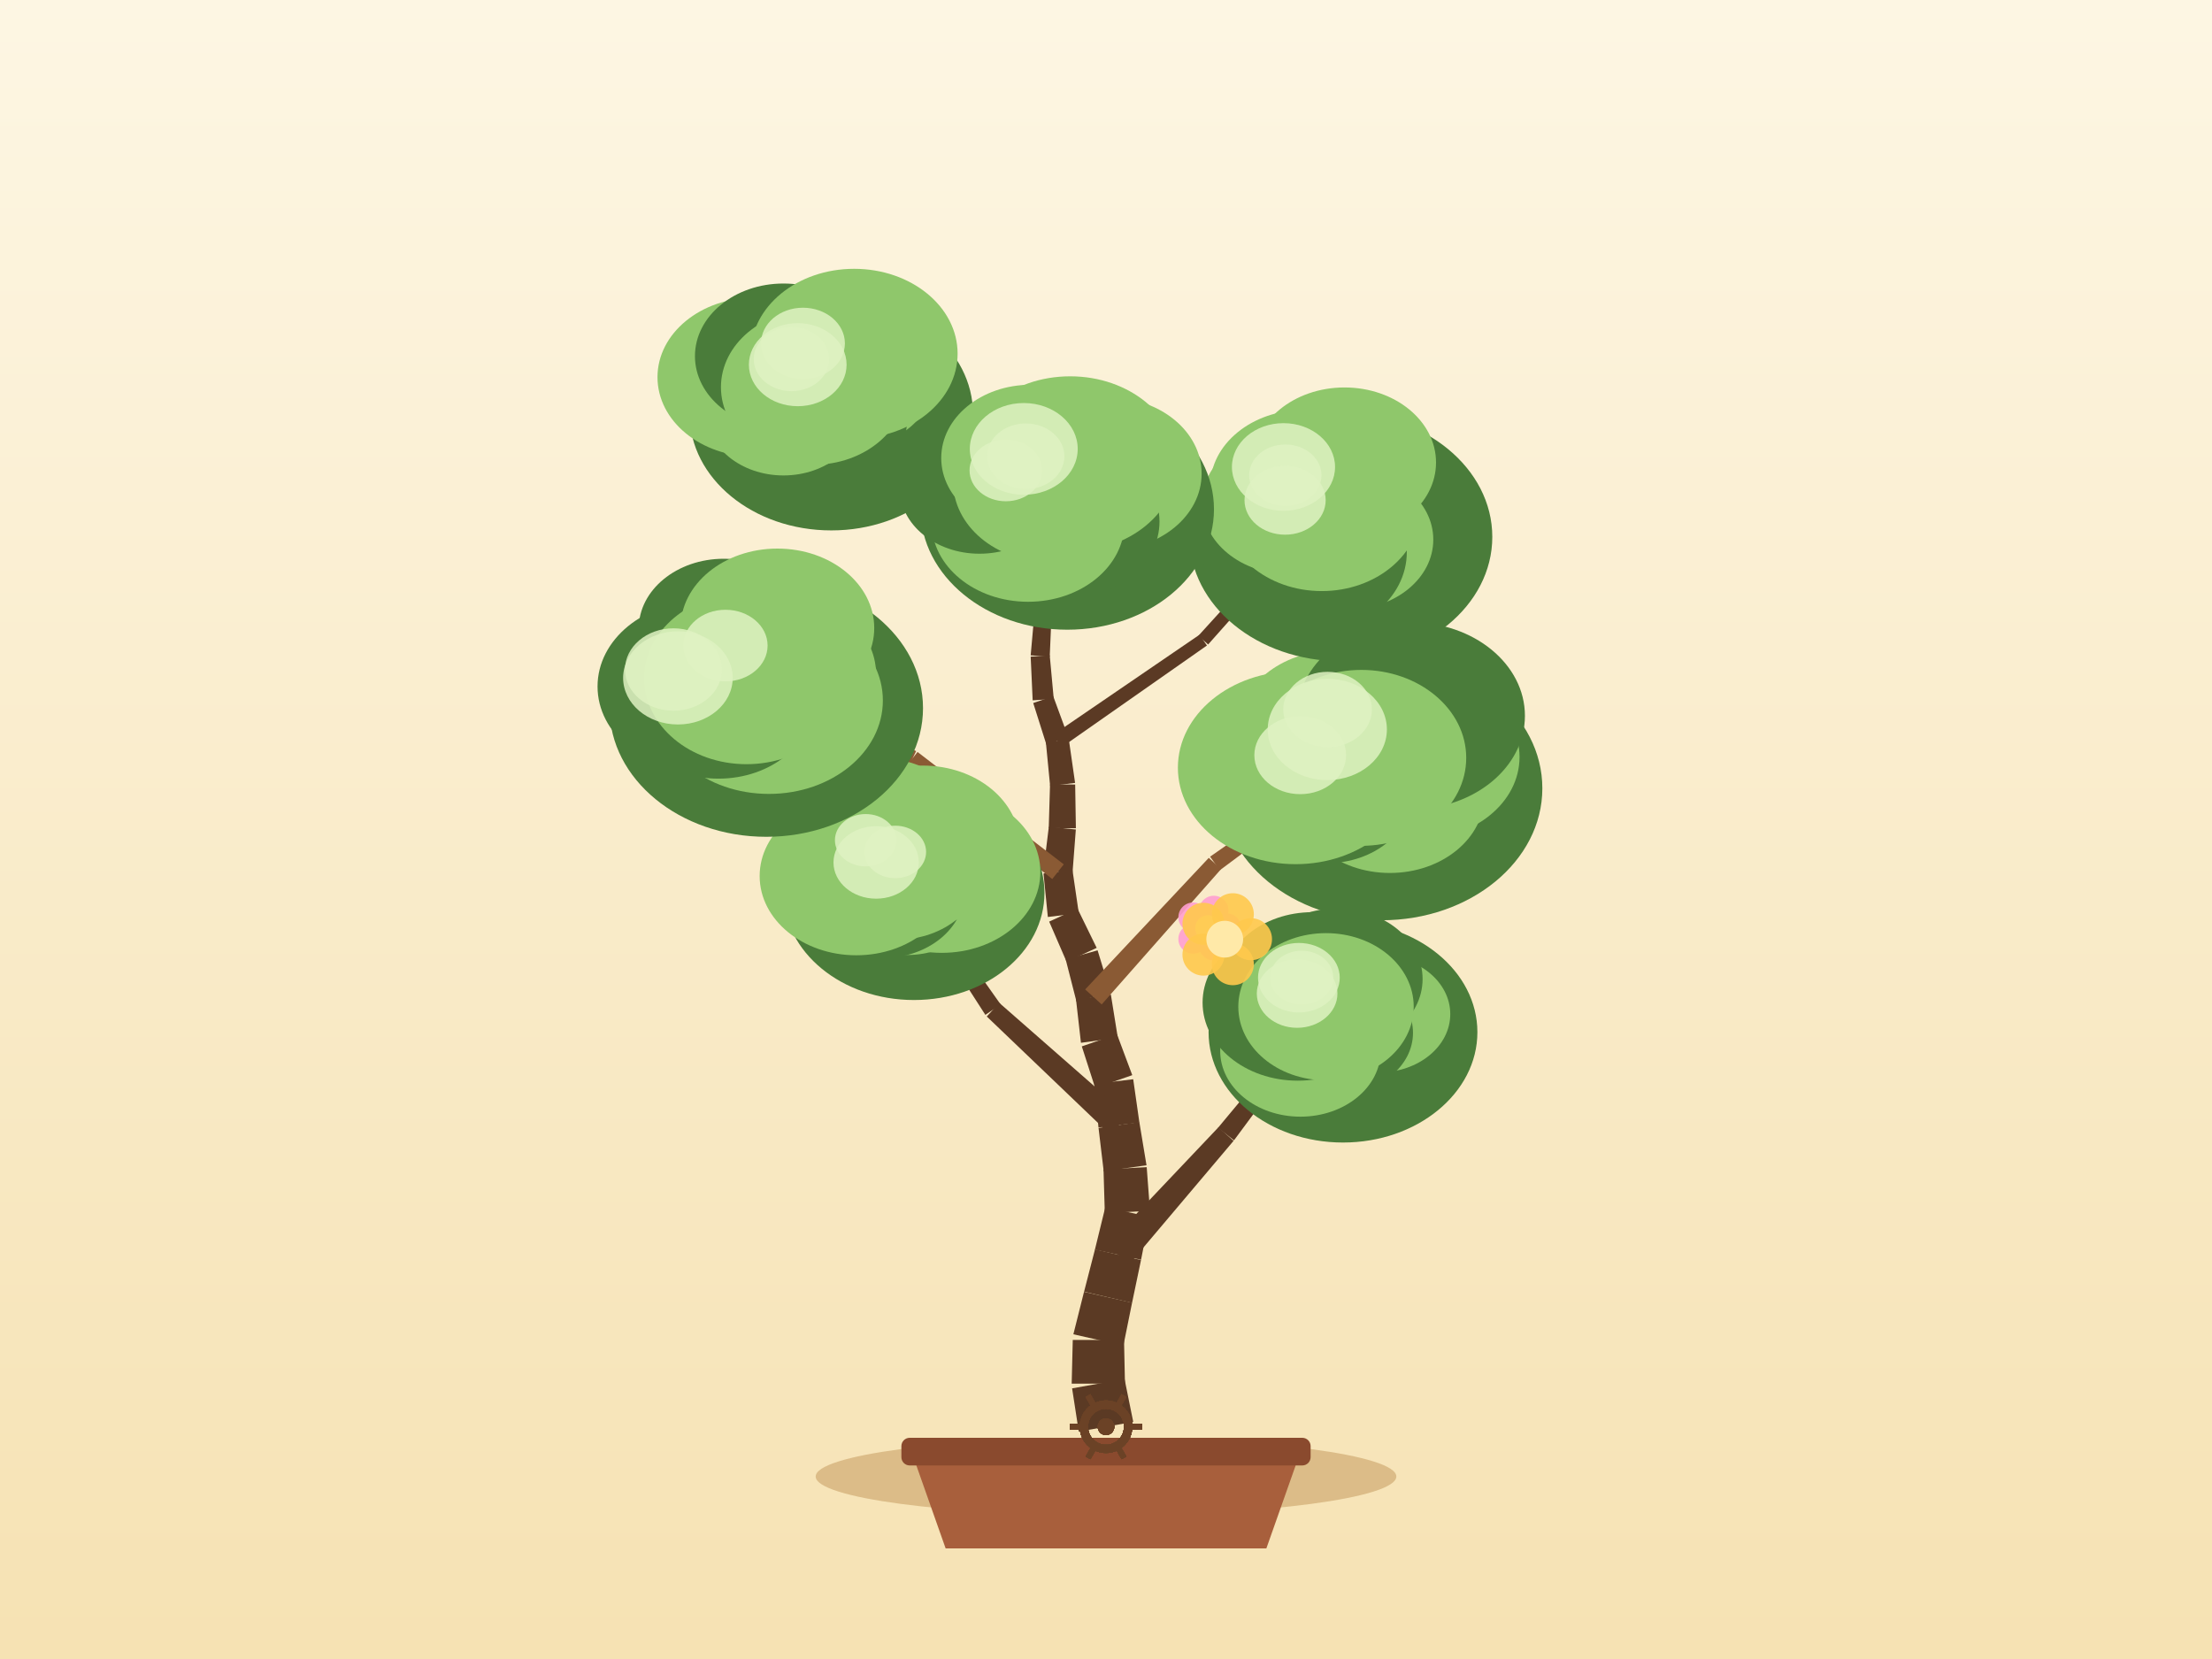
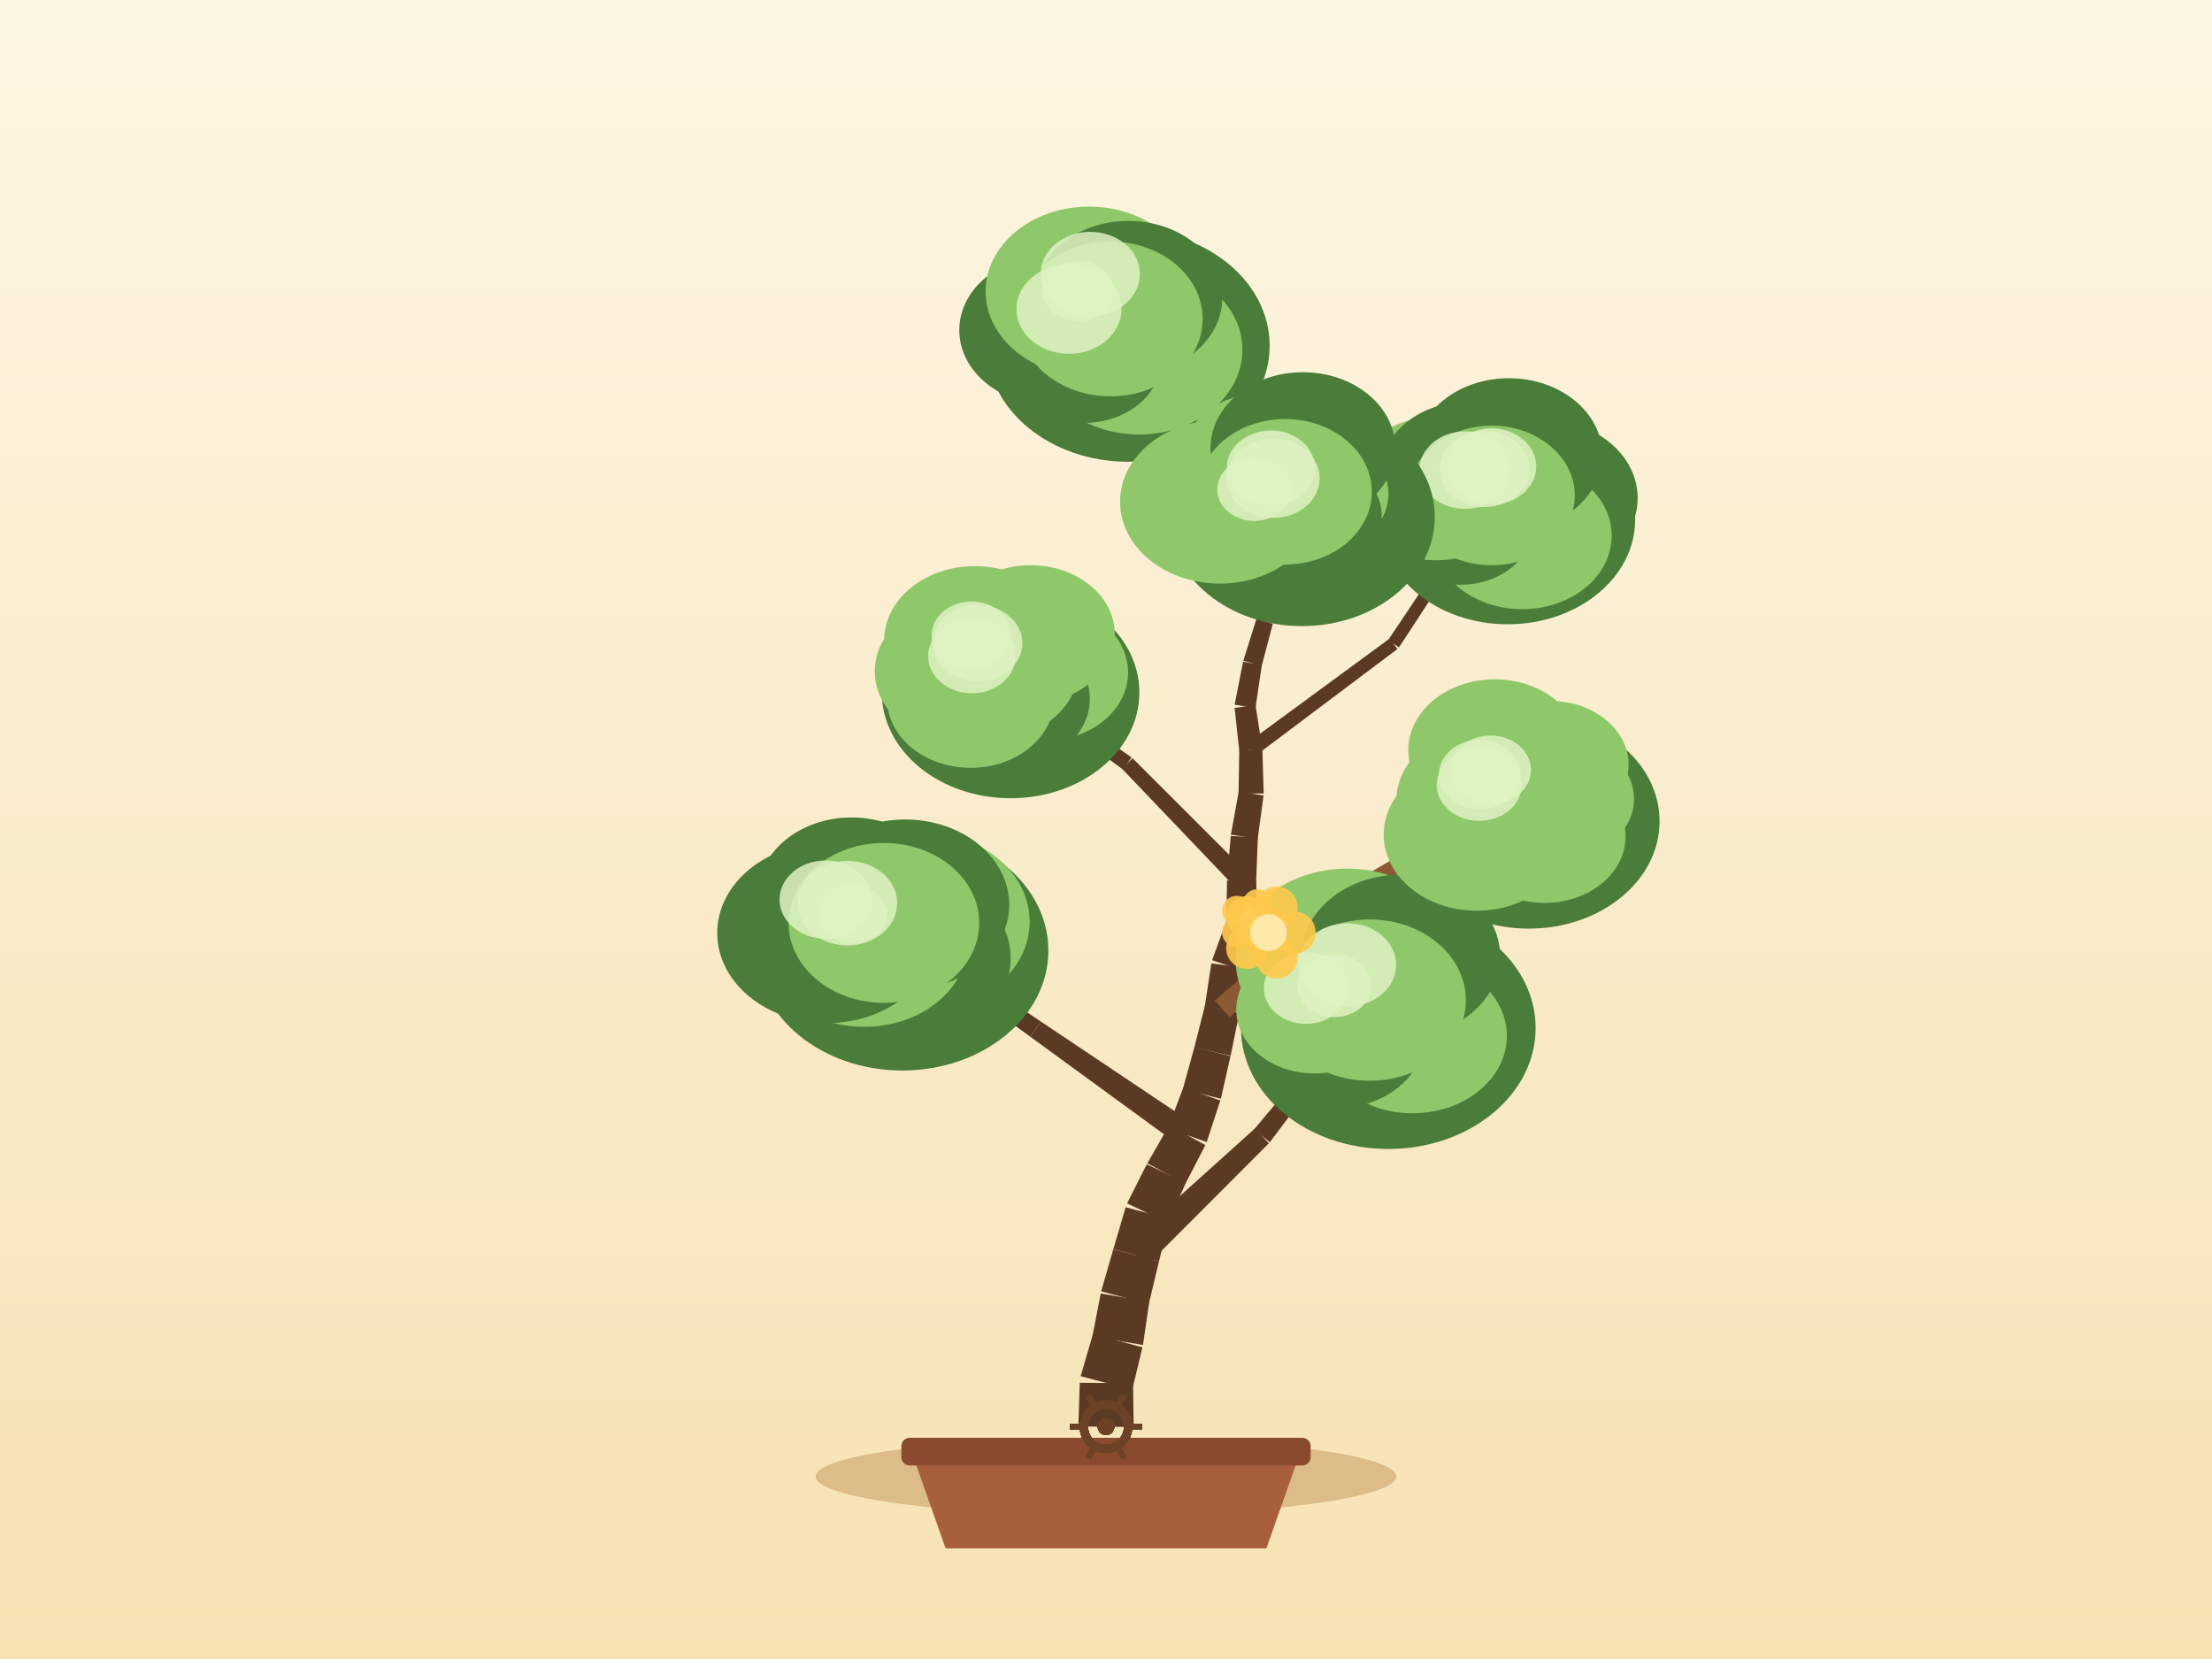
<svg xmlns="http://www.w3.org/2000/svg" width="800" height="600" viewBox="0 0 800 600">
  <defs>
    <linearGradient id="sky" x1="0" y1="0" x2="0" y2="1">
      <stop offset="0" stop-color="#fdf6e3" />
      <stop offset="1" stop-color="#f6e2b3" />
    </linearGradient>
  </defs>
  <rect x="0" y="0" width="800" height="600" fill="url(#sky)" />
  <ellipse cx="400" cy="534" rx="105" ry="14" fill="#c9a267" opacity="0.6" />
  <path d="M 330,526 L 342,560 L 458,560 L 470,526 Z" fill="#a85f3c" />
  <rect x="326" y="520" width="148" height="10" rx="3" fill="#8a4a2e" />
-   <path d="M 409.85,514.25 L 406.71,498.74 L 387.74,502.12 L 390.15,517.75 Z" fill="#5b3a24" />
-   <path d="M 406.86,500.44 L 406.52,484.62 L 387.98,484.6 L 387.59,500.41 Z" fill="#5b3a24" />
-   <path d="M 406.29,486.66 L 409.43,471.15 L 392.05,467.21 L 388.2,482.56 Z" fill="#5b3a24" />
-   <path d="M 409.42,471.21 L 412.66,455.72 L 396.02,451.83 L 392.07,467.16 Z" fill="#5b3a24" />
-   <path d="M 412.68,455.61 L 415.73,440.09 L 399.75,436.57 L 395.99,451.94 Z" fill="#5b3a24" />
-   <path d="M 415.91,437.9 L 414.72,422.12 L 399.1,422.94 L 399.57,438.76 Z" fill="#5b3a24" />
-   <path d="M 414.65,421.43 L 412.06,405.82 L 397.3,407.92 L 399.17,423.63 Z" fill="#5b3a24" />
-   <path d="M 412.08,405.99 L 409.84,390.32 L 395.76,392.01 L 397.28,407.76 Z" fill="#5b3a24" />
-   <path d="M 409.5,388.84 L 403.96,374.02 L 391.25,378.44 L 396.1,393.5 Z" fill="#5b3a24" />
-   <path d="M 404.27,375.31 L 401.76,359.69 L 389.15,361.42 L 390.94,377.14 Z" fill="#5b3a24" />
-   <path d="M 401.58,358.84 L 396.96,343.7 L 385.41,346.94 L 389.33,362.27 Z" fill="#5b3a24" />
-   <path d="M 396.63,342.81 L 389.69,328.6 L 379.45,333.31 L 385.74,347.83 Z" fill="#5b3a24" />
-   <path d="M 390.16,330.27 L 387.87,314.61 L 377.4,315.9 L 378.97,331.64 Z" fill="#5b3a24" />
-   <path d="M 387.88,315.78 L 389.09,300 L 379.32,299.03 L 377.39,314.73 Z" fill="#5b3a24" />
-   <path d="M 389.11,299.55 L 388.85,283.73 L 379.76,283.67 L 379.29,299.48 Z" fill="#5b3a24" />
-   <path d="M 388.82,283.15 L 386.57,267.49 L 378.26,268.49 L 379.79,284.24 Z" fill="#5b3a24" />
-   <path d="M 386.37,266.64 L 380.91,251.79 L 373.68,254.26 L 378.46,269.35 Z" fill="#5b3a24" />
-   <path d="M 381.1,252.76 L 379.65,237.01 L 372.76,237.48 L 373.48,253.29 Z" fill="#5b3a24" />
-   <path d="M 379.65,237.47 L 380.33,221.67 L 374.16,221.26 L 372.76,237.02 Z" fill="#5b3a24" />
-   <path d="M 380.32,221.81 L 381.75,206.06 L 376.33,205.44 L 374.18,221.11 Z" fill="#5b3a24" />
-   <path d="M 381.77,205.86 L 382.04,190.04 L 377.31,189.85 L 376.32,205.64 Z" fill="#5b3a24" />
-   <path d="M 382.04,189.88 L 381.3,174.08 L 377.3,174.17 L 377.31,190 Z" fill="#5b3a24" />
-   <path d="M 408.32,457.34 L 446.14,412.6 L 440.66,407.7 L 400.36,450.21 Z" fill="#5b3a24" />
-   <path d="M 446.29,412.42 L 481.15,365.33 L 478,362.86 L 440.51,407.88 Z" fill="#5b3a24" />
-   <path d="M 407.85,403.41 L 361.4,362.7 L 356.88,367.63 L 401.51,410.33 Z" fill="#5b3a24" />
-   <path d="M 361.91,363.29 L 326.25,312.86 L 322.93,315.1 L 356.37,367.04 Z" fill="#5b3a24" />
-   <path d="M 398.44,363.27 L 441.63,314.31 L 437.17,310.25 L 392.47,357.84 Z" fill="#8a5a34" />
-   <path d="M 441.17,314.73 L 493.52,275.71 L 491.18,272.47 L 437.64,309.83 Z" fill="#8a5a34" />
-   <path d="M 384.73,312.6 L 331.84,271.96 L 328.51,276.2 L 380.55,317.92 Z" fill="#8a5a34" />
-   <path d="M 331.33,271.65 L 270.84,243.56 L 269.12,247.17 L 329.02,276.51 Z" fill="#8a5a34" />
-   <path d="M 383.97,270.24 L 436.51,233.45 L 433.82,229.56 L 380.86,265.75 Z" fill="#5b3a24" />
-   <path d="M 436.93,233.09 L 479.53,185.14 L 476.56,182.46 L 433.41,229.93 Z" fill="#5b3a24" />
-   <path d="M 378.81,220.1 L 340.37,176.23 L 337.3,178.91 L 375.69,222.83 Z" fill="#5b3a24" />
-   <path d="M 340.14,176.01 L 295.48,138.5 L 292.9,141.56 L 337.52,179.13 Z" fill="#5b3a24" />
-   <ellipse cx="485.71" cy="373.3" rx="48.61" ry="39.91" fill="#4a7c3a" />
-   <ellipse cx="498.79" cy="366.76" rx="25.72" ry="21.09" fill="#8fc76b" />
-   <ellipse cx="484.51" cy="373.54" rx="26.52" ry="21.75" fill="#4a7c3a" />
-   <ellipse cx="470.32" cy="380.07" rx="29.02" ry="23.79" fill="#8fc76b" />
-   <ellipse cx="469.36" cy="362.61" rx="34.43" ry="28.23" fill="#4a7c3a" />
-   <ellipse cx="474.68" cy="356.74" rx="32.73" ry="26.84" fill="#4a7c3a" />
-   <ellipse cx="483.45" cy="354.06" rx="31.05" ry="25.46" fill="#4a7c3a" />
-   <ellipse cx="479.57" cy="364.09" rx="31.72" ry="26.61" fill="#8fc76b" />
-   <ellipse cx="470.77" cy="353.57" rx="11.44" ry="9.73" fill="#dff2c2" opacity="0.85" />
-   <ellipse cx="469.12" cy="359.33" rx="14.58" ry="12.39" fill="#dff2c2" opacity="0.85" />
-   <ellipse cx="469.76" cy="353.6" rx="14.78" ry="12.57" fill="#dff2c2" opacity="0.85" />
-   <ellipse cx="330.55" cy="322.92" rx="47.19" ry="38.75" fill="#4a7c3a" />
-   <ellipse cx="340.6" cy="315.37" rx="35.66" ry="29.24" fill="#8fc76b" />
-   <ellipse cx="328.21" cy="322.83" rx="27.5" ry="22.55" fill="#8fc76b" />
-   <ellipse cx="319.42" cy="322.36" rx="29.38" ry="24.09" fill="#4a7c3a" />
-   <ellipse cx="309.69" cy="316.83" rx="34.95" ry="28.66" fill="#8fc76b" />
-   <ellipse cx="317.4" cy="302.45" rx="34.6" ry="28.37" fill="#8fc76b" />
-   <ellipse cx="333.72" cy="305.64" rx="35.07" ry="28.76" fill="#8fc76b" />
-   <ellipse cx="324.59" cy="313.98" rx="30.8" ry="25.83" fill="#8fc76b" />
-   <ellipse cx="323.77" cy="308.11" rx="11.17" ry="9.49" fill="#dff2c2" opacity="0.85" />
-   <ellipse cx="313.09" cy="303.87" rx="11.13" ry="9.46" fill="#dff2c2" opacity="0.85" />
-   <ellipse cx="316.87" cy="311.91" rx="15.43" ry="13.11" fill="#dff2c2" opacity="0.85" />
-   <ellipse cx="499.69" cy="285.1" rx="58.12" ry="47.72" fill="#4a7c3a" />
-   <ellipse cx="513.42" cy="273.78" rx="36.14" ry="29.64" fill="#8fc76b" />
-   <ellipse cx="502.67" cy="287.71" rx="34.16" ry="28.01" fill="#8fc76b" />
-   <ellipse cx="479.88" cy="286.84" rx="30.88" ry="25.33" fill="#4a7c3a" />
-   <ellipse cx="468.56" cy="277.64" rx="42.56" ry="34.9" fill="#8fc76b" />
-   <ellipse cx="482.91" cy="264.4" rx="35.58" ry="29.17" fill="#8fc76b" />
-   <ellipse cx="510.28" cy="258.88" rx="41.23" ry="33.81" fill="#4a7c3a" />
-   <ellipse cx="492.35" cy="274.09" rx="37.93" ry="31.81" fill="#8fc76b" />
-   <ellipse cx="480.04" cy="263.81" rx="21.55" ry="18.32" fill="#dff2c2" opacity="0.85" />
-   <ellipse cx="470.24" cy="273.12" rx="16.59" ry="14.1" fill="#dff2c2" opacity="0.85" />
-   <ellipse cx="480.14" cy="256.6" rx="16.03" ry="13.63" fill="#dff2c2" opacity="0.85" />
-   <ellipse cx="277.14" cy="256.1" rx="56.68" ry="46.54" fill="#4a7c3a" />
-   <ellipse cx="282.67" cy="243.68" rx="34.16" ry="28.01" fill="#8fc76b" />
-   <ellipse cx="278.1" cy="253.34" rx="41.2" ry="33.79" fill="#8fc76b" />
-   <ellipse cx="259.85" cy="253.35" rx="34.46" ry="28.26" fill="#4a7c3a" />
-   <ellipse cx="253.62" cy="248.27" rx="37.51" ry="30.76" fill="#4a7c3a" />
-   <ellipse cx="261.78" cy="227.31" rx="30.77" ry="25.23" fill="#4a7c3a" />
-   <ellipse cx="281.15" cy="227.13" rx="35.03" ry="28.73" fill="#8fc76b" />
-   <ellipse cx="269.98" cy="245.36" rx="36.99" ry="31.02" fill="#8fc76b" />
-   <ellipse cx="262.37" cy="233.48" rx="15.24" ry="12.95" fill="#dff2c2" opacity="0.85" />
-   <ellipse cx="245.18" cy="245.17" rx="19.82" ry="16.85" fill="#dff2c2" opacity="0.85" />
-   <ellipse cx="243.57" cy="242.14" rx="17.53" ry="14.9" fill="#dff2c2" opacity="0.85" />
-   <ellipse cx="484.96" cy="194.17" rx="54.75" ry="44.95" fill="#4a7c3a" />
-   <ellipse cx="504.33" cy="187.91" rx="29.72" ry="24.37" fill="#4a7c3a" />
-   <ellipse cx="487.59" cy="195.16" rx="30.78" ry="25.24" fill="#8fc76b" />
-   <ellipse cx="471.9" cy="199.73" rx="36.89" ry="30.25" fill="#4a7c3a" />
-   <ellipse cx="466.25" cy="181.83" rx="31.49" ry="25.82" fill="#8fc76b" />
-   <ellipse cx="471.39" cy="175.93" rx="33.71" ry="27.64" fill="#8fc76b" />
-   <ellipse cx="486.26" cy="167.27" rx="33.1" ry="27.14" fill="#8fc76b" />
-   <ellipse cx="478.04" cy="183.8" rx="35.73" ry="29.97" fill="#8fc76b" />
-   <ellipse cx="464.19" cy="168.89" rx="18.65" ry="15.85" fill="#dff2c2" opacity="0.85" />
-   <ellipse cx="464.85" cy="171.87" rx="13.07" ry="11.11" fill="#dff2c2" opacity="0.85" />
-   <ellipse cx="464.77" cy="180.91" rx="14.68" ry="12.47" fill="#dff2c2" opacity="0.85" />
-   <ellipse cx="300.66" cy="149.75" rx="51.25" ry="42.08" fill="#4a7c3a" />
-   <ellipse cx="309.92" cy="138.94" rx="27.01" ry="22.15" fill="#8fc76b" />
-   <ellipse cx="298.87" cy="151.7" rx="29.24" ry="23.98" fill="#4a7c3a" />
-   <ellipse cx="283.35" cy="149.06" rx="27.92" ry="22.89" fill="#8fc76b" />
-   <ellipse cx="272.83" cy="136.41" rx="35.04" ry="28.74" fill="#8fc76b" />
-   <ellipse cx="283.36" cy="128.8" rx="32.02" ry="26.26" fill="#4a7c3a" />
-   <ellipse cx="308.92" cy="127.9" rx="37.41" ry="30.68" fill="#8fc76b" />
-   <ellipse cx="294.19" cy="140.03" rx="33.45" ry="28.05" fill="#8fc76b" />
-   <ellipse cx="290.4" cy="124.19" rx="15.17" ry="12.9" fill="#dff2c2" opacity="0.85" />
-   <ellipse cx="288.51" cy="131.89" rx="17.67" ry="15.02" fill="#dff2c2" opacity="0.85" />
-   <ellipse cx="286.25" cy="129.86" rx="13.65" ry="11.6" fill="#dff2c2" opacity="0.85" />
-   <ellipse cx="386" cy="184.18" rx="53.05" ry="43.56" fill="#4a7c3a" />
-   <ellipse cx="400.96" cy="171.31" rx="33.62" ry="27.57" fill="#8fc76b" />
-   <ellipse cx="385.57" cy="188.63" rx="33.78" ry="27.7" fill="#4a7c3a" />
-   <ellipse cx="371.82" cy="189.04" rx="34.87" ry="28.6" fill="#8fc76b" />
-   <ellipse cx="354.25" cy="176.6" rx="28.86" ry="23.66" fill="#4a7c3a" />
-   <ellipse cx="372.72" cy="165.65" rx="32.31" ry="26.49" fill="#8fc76b" />
-   <ellipse cx="387.04" cy="167.77" rx="38.62" ry="31.67" fill="#8fc76b" />
-   <ellipse cx="379.3" cy="174.13" rx="34.62" ry="29.04" fill="#8fc76b" />
-   <ellipse cx="370.26" cy="162.35" rx="19.51" ry="16.59" fill="#dff2c2" opacity="0.85" />
-   <ellipse cx="363.78" cy="170.13" rx="13.13" ry="11.16" fill="#dff2c2" opacity="0.85" />
-   <ellipse cx="370.98" cy="165.03" rx="13.97" ry="11.88" fill="#dff2c2" opacity="0.85" />
+   <path d="M 410,516.1 L 409.79,500.28 L 390.52,500.09 L 390,515.9 Z" fill="#5b3a24" />
+   <path d="M 409.47,502.66 L 413.19,487.29 L 395.27,482.51 L 390.84,497.7 Z" fill="#5b3a24" />
+   <path d="M 413.37,486.44 L 415.65,470.78 L 398.08,467.82 L 395.09,483.35 Z" fill="#5b3a24" />
+   <path d="M 415.48,471.58 L 419.16,456.19 L 402.64,451.82 L 398.25,467.03 Z" fill="#5b3a24" />
+   <path d="M 419.16,456.22 L 422.91,440.85 L 407.11,436.61 L 402.65,451.79 Z" fill="#5b3a24" />
+   <path d="M 422.39,442.25 L 428.87,427.81 L 414.75,421.09 L 407.62,435.21 Z" fill="#5b3a24" />
+   <path d="M 428.67,428.2 L 435.94,414.14 L 422.85,406.99 L 414.95,420.7 Z" fill="#5b3a24" />
+   <path d="M 436.42,413.05 L 441.35,398.01 L 427.97,393.29 L 422.37,408.09 Z" fill="#5b3a24" />
+   <path d="M 441.54,397.38 L 445.03,381.95 L 431.98,378.67 L 427.78,393.93 Z" fill="#5b3a24" />
+   <path d="M 445.07,381.81 L 448.24,366.31 L 435.83,363.47 L 431.95,378.81 Z" fill="#5b3a24" />
+   <path d="M 448.35,365.7 L 450,349.96 L 438.1,348.44 L 435.72,364.08 Z" fill="#5b3a24" />
+   <path d="M 449.73,351.14 L 454.49,336.05 L 443.82,332.41 L 438.37,347.26 Z" fill="#5b3a24" />
+   <path d="M 454.79,334.19 L 454.32,318.38 L 443.77,318.45 L 443.52,334.27 Z" fill="#5b3a24" />
+   <path d="M 454.31,318.74 L 454.92,302.93 L 445.12,302.32 L 443.78,318.09 Z" fill="#5b3a24" />
+   <path d="M 454.87,303.39 L 456.98,287.71 L 448,286.29 L 445.17,301.86 Z" fill="#5b3a24" />
+   <path d="M 457.03,286.97 L 456.56,271.15 L 448.2,271.21 L 447.94,287.03 Z" fill="#5b3a24" />
+   <path d="M 456.52,270.63 L 454.07,255 L 446.5,256.01 L 448.23,271.74 Z" fill="#5b3a24" />
+   <path d="M 454.04,256.15 L 456.38,240.51 L 449.57,239.33 L 446.52,254.85 Z" fill="#5b3a24" />
+   <path d="M 456.3,240.88 L 460.34,225.58 L 454.4,223.86 L 449.66,238.96 Z" fill="#5b3a24" />
+   <path d="M 460.43,225.14 L 462.23,209.42 L 456.83,208.68 L 454.31,224.3 Z" fill="#5b3a24" />
+   <path d="M 462.21,209.56 L 464.77,193.94 L 460.13,193.07 L 456.85,208.55 Z" fill="#5b3a24" />
+   <path d="M 464.79,193.85 L 466.75,178.15 L 462.8,177.57 L 460.11,193.16 Z" fill="#5b3a24" />
+   <path d="M 414.58,457.88 L 458.9,413.48 L 453.84,408.15 L 407.22,450.13 Z" fill="#5b3a24" />
+   <path d="M 459.25,413.1 L 496.94,362.94 L 493.8,360.45 L 453.5,408.53 Z" fill="#5b3a24" />
+   <path d="M 432.08,406.72 L 376.44,369.45 L 372.6,374.93 L 426.71,414.41 Z" fill="#5b3a24" />
+   <path d="M 376.44,369.45 L 320.82,332.14 L 318.52,335.41 L 372.6,374.93 Z" fill="#5b3a24" />
+   <path d="M 444.71,367.91 L 492.95,323.9 L 488.95,319.38 L 439.36,361.87 Z" fill="#8a5a34" />
+   <path d="M 492.5,324.23 L 547.98,289.79 L 545.93,286.36 L 489.4,319.05 Z" fill="#8a5a34" />
+   <path d="M 451.46,316.05 L 409.61,274.23 L 405.76,277.99 L 446.63,320.78 Z" fill="#5b3a24" />
+   <path d="M 409.25,273.93 L 360.78,240 L 358.44,243.25 L 406.12,278.3 Z" fill="#5b3a24" />
+   <path d="M 454,273.37 L 505.4,234.73 L 502.58,230.94 L 450.75,268.99 Z" fill="#5b3a24" />
+   <path d="M 505.97,234.14 L 541.12,180.29 L 537.79,178.09 L 502.02,231.53 Z" fill="#5b3a24" />
+   <path d="M 459.13,223.62 L 426.35,171.43 L 422.9,173.6 L 455.62,225.82 Z" fill="#5b3a24" />
+   <path d="M 426.51,171.76 L 403.46,114.6 L 399.75,116.1 L 422.74,173.28 Z" fill="#5b3a24" />
+   <ellipse cx="502.1" cy="371.79" rx="53.28" ry="43.75" fill="#4a7c3a" />
+   <ellipse cx="508.17" cy="360.03" rx="30.78" ry="25.24" fill="#4a7c3a" />
+   <ellipse cx="510.87" cy="374.66" rx="34.11" ry="27.97" fill="#8fc76b" />
+   <ellipse cx="483.36" cy="374.65" rx="31.86" ry="26.12" fill="#4a7c3a" />
+   <ellipse cx="475.36" cy="365.05" rx="28.25" ry="23.17" fill="#8fc76b" />
+   <ellipse cx="487.2" cy="347.21" rx="40.31" ry="33.06" fill="#8fc76b" />
+   <ellipse cx="506.66" cy="345.76" rx="35.88" ry="29.42" fill="#4a7c3a" />
+   <ellipse cx="495.37" cy="361.7" rx="34.78" ry="29.17" fill="#8fc76b" />
+   <ellipse cx="472.3" cy="357.36" rx="15.22" ry="12.93" fill="#dff2c2" opacity="0.85" />
+   <ellipse cx="482.63" cy="356.53" rx="13.32" ry="11.32" fill="#dff2c2" opacity="0.85" />
+   <ellipse cx="487.27" cy="348.94" rx="17.69" ry="15.04" fill="#dff2c2" opacity="0.85" />
+   <ellipse cx="326.34" cy="343.79" rx="52.82" ry="43.37" fill="#4a7c3a" />
+   <ellipse cx="332.82" cy="333.33" rx="39.57" ry="32.45" fill="#8fc76b" />
+   <ellipse cx="327.61" cy="346.54" rx="37.92" ry="31.09" fill="#4a7c3a" />
+   <ellipse cx="312.57" cy="340.61" rx="37.51" ry="30.76" fill="#8fc76b" />
+   <ellipse cx="299.14" cy="337.43" rx="39.74" ry="32.58" fill="#4a7c3a" />
+   <ellipse cx="307.97" cy="323.35" rx="33.78" ry="27.7" fill="#4a7c3a" />
+   <ellipse cx="327.38" cy="327.23" rx="37.62" ry="30.85" fill="#4a7c3a" />
+   <ellipse cx="319.67" cy="333.78" rx="34.48" ry="28.91" fill="#8fc76b" />
+   <ellipse cx="298.58" cy="325.35" rx="16.65" ry="14.15" fill="#dff2c2" opacity="0.85" />
+   <ellipse cx="308.46" cy="330.61" rx="12.3" ry="10.45" fill="#dff2c2" opacity="0.85" />
+   <ellipse cx="306.49" cy="326.64" rx="18" ry="15.3" fill="#dff2c2" opacity="0.85" />
+   <ellipse cx="552.93" cy="297.03" rx="47.28" ry="38.82" fill="#4a7c3a" />
+   <ellipse cx="564.6" cy="288.92" rx="26.37" ry="21.62" fill="#8fc76b" />
+   <ellipse cx="558.6" cy="302.52" rx="29.31" ry="24.03" fill="#8fc76b" />
+   <ellipse cx="534.06" cy="301.81" rx="33.62" ry="27.57" fill="#8fc76b" />
+   <ellipse cx="537.03" cy="289.37" rx="31.99" ry="26.23" fill="#8fc76b" />
+   <ellipse cx="540.6" cy="271.33" rx="31.27" ry="25.64" fill="#8fc76b" />
+   <ellipse cx="560.88" cy="276.61" rx="28.13" ry="23.06" fill="#8fc76b" />
+   <ellipse cx="546.96" cy="288.07" rx="30.86" ry="25.88" fill="#8fc76b" />
+   <ellipse cx="534.98" cy="283.82" rx="15.37" ry="13.07" fill="#dff2c2" opacity="0.85" />
+   <ellipse cx="535.18" cy="280.11" rx="14.77" ry="12.56" fill="#dff2c2" opacity="0.85" />
+   <ellipse cx="539.09" cy="278.43" rx="14.6" ry="12.41" fill="#dff2c2" opacity="0.85" />
+   <ellipse cx="365.49" cy="250.45" rx="46.58" ry="38.24" fill="#4a7c3a" />
+   <ellipse cx="377.79" cy="243.19" rx="30.2" ry="24.76" fill="#8fc76b" />
+   <ellipse cx="364.18" cy="252.72" rx="29.97" ry="24.58" fill="#4a7c3a" />
+   <ellipse cx="351.03" cy="252.95" rx="30.17" ry="24.74" fill="#8fc76b" />
+   <ellipse cx="347.98" cy="242.79" rx="31.62" ry="25.93" fill="#8fc76b" />
+   <ellipse cx="352.58" cy="231.67" rx="32.83" ry="26.92" fill="#8fc76b" />
+   <ellipse cx="372.77" cy="229.36" rx="30.41" ry="24.94" fill="#8fc76b" />
+   <ellipse cx="359.61" cy="241.63" rx="30.4" ry="25.49" fill="#8fc76b" />
+   <ellipse cx="351.49" cy="237.28" rx="15.83" ry="13.46" fill="#dff2c2" opacity="0.85" />
+   <ellipse cx="353.52" cy="232.57" rx="16.24" ry="13.81" fill="#dff2c2" opacity="0.85" />
+   <ellipse cx="351.33" cy="229.78" rx="14.41" ry="12.25" fill="#dff2c2" opacity="0.85" />
+   <ellipse cx="545.28" cy="187.93" rx="46.1" ry="37.85" fill="#4a7c3a" />
+   <ellipse cx="557.54" cy="180.14" rx="34.75" ry="28.5" fill="#4a7c3a" />
+   <ellipse cx="550.53" cy="193.77" rx="32.37" ry="26.54" fill="#8fc76b" />
+   <ellipse cx="528.26" cy="189.99" rx="26.2" ry="21.49" fill="#4a7c3a" />
+   <ellipse cx="519.4" cy="176.72" rx="31.61" ry="25.92" fill="#8fc76b" />
+   <ellipse cx="530.82" cy="171.15" rx="31.53" ry="25.85" fill="#4a7c3a" />
+   <ellipse cx="545.7" cy="164.47" rx="33.76" ry="27.68" fill="#4a7c3a" />
+   <ellipse cx="539.45" cy="179.19" rx="30.09" ry="25.24" fill="#8fc76b" />
+   <ellipse cx="529.86" cy="170.03" rx="16.5" ry="14.02" fill="#dff2c2" opacity="0.85" />
+   <ellipse cx="536.86" cy="169.61" rx="16.21" ry="13.78" fill="#dff2c2" opacity="0.85" />
+   <ellipse cx="539.42" cy="168.71" rx="16.2" ry="13.77" fill="#dff2c2" opacity="0.85" />
+   <ellipse cx="408.07" cy="125.04" rx="51.12" ry="41.97" fill="#4a7c3a" />
+   <ellipse cx="416.23" cy="116.38" rx="34.85" ry="28.58" fill="#4a7c3a" />
+   <ellipse cx="411.97" cy="126.5" rx="37.37" ry="30.64" fill="#8fc76b" />
+   <ellipse cx="392.07" cy="130.07" rx="27.9" ry="22.88" fill="#4a7c3a" />
+   <ellipse cx="379.93" cy="119.4" rx="32.99" ry="27.05" fill="#4a7c3a" />
+   <ellipse cx="393.88" cy="105.41" rx="37.42" ry="30.68" fill="#8fc76b" />
+   <ellipse cx="408.13" cy="107.72" rx="33.93" ry="27.82" fill="#4a7c3a" />
+   <ellipse cx="401.61" cy="115.35" rx="33.36" ry="27.98" fill="#8fc76b" />
+   <ellipse cx="389.93" cy="105.24" rx="12.8" ry="10.88" fill="#dff2c2" opacity="0.85" />
+   <ellipse cx="386.61" cy="111.79" rx="19.01" ry="16.16" fill="#dff2c2" opacity="0.85" />
+   <ellipse cx="394.32" cy="99.11" rx="17.95" ry="15.25" fill="#dff2c2" opacity="0.85" />
+   <ellipse cx="470.85" cy="186.97" rx="48.07" ry="39.47" fill="#4a7c3a" />
+   <ellipse cx="475.68" cy="178.58" rx="26.47" ry="21.7" fill="#8fc76b" />
+   <ellipse cx="473.86" cy="186.62" rx="25.87" ry="21.22" fill="#4a7c3a" />
+   <ellipse cx="453.46" cy="191.12" rx="30.9" ry="25.34" fill="#4a7c3a" />
+   <ellipse cx="441.17" cy="181.49" rx="36.08" ry="29.58" fill="#8fc76b" />
+   <ellipse cx="455.83" cy="165.32" rx="27.95" ry="22.92" fill="#8fc76b" />
+   <ellipse cx="471.21" cy="162" rx="33.39" ry="27.38" fill="#4a7c3a" />
+   <ellipse cx="464.78" cy="177.86" rx="31.37" ry="26.31" fill="#8fc76b" />
+   <ellipse cx="459.63" cy="169.25" rx="15.96" ry="13.57" fill="#dff2c2" opacity="0.85" />
+   <ellipse cx="453.64" cy="177.01" rx="13.42" ry="11.41" fill="#dff2c2" opacity="0.85" />
+   <ellipse cx="460.41" cy="172.99" rx="16.87" ry="14.34" fill="#dff2c2" opacity="0.85" />
  <g>
-     <circle cx="443.61" cy="335.67" r="5.35" fill="#ff9ecf" opacity="0.9" />
-     <circle cx="438.99" cy="342.02" r="5.35" fill="#ff9ecf" opacity="0.9" />
-     <circle cx="431.52" cy="339.59" r="5.35" fill="#ff9ecf" opacity="0.9" />
-     <circle cx="431.52" cy="331.74" r="5.35" fill="#ff9ecf" opacity="0.9" />
-     <circle cx="438.99" cy="329.31" r="5.35" fill="#ff9ecf" opacity="0.9" />
-     <circle cx="436.93" cy="335.67" r="4.68" fill="#ffe9a8" />
+     <circle cx="459.4" cy="333.27" r="5.34" fill="#ffc94d" opacity="0.9" />
+     <circle cx="454.79" cy="339.62" r="5.34" fill="#ffc94d" opacity="0.9" />
+     <circle cx="447.32" cy="337.19" r="5.34" fill="#ffc94d" opacity="0.9" />
+     <circle cx="447.32" cy="329.34" r="5.34" fill="#ffc94d" opacity="0.9" />
+     <circle cx="454.79" cy="326.92" r="5.34" fill="#ffc94d" opacity="0.9" />
+     <circle cx="452.72" cy="333.27" r="4.67" fill="#ffe9a8" />
  </g>
  <g>
-     <circle cx="452.44" cy="339.67" r="7.6" fill="#ffc94d" opacity="0.9" />
-     <circle cx="445.87" cy="348.71" r="7.6" fill="#ffc94d" opacity="0.9" />
-     <circle cx="435.25" cy="345.25" r="7.6" fill="#ffc94d" opacity="0.9" />
-     <circle cx="435.25" cy="334.09" r="7.6" fill="#ffc94d" opacity="0.9" />
-     <circle cx="445.87" cy="330.64" r="7.6" fill="#ffc94d" opacity="0.9" />
-     <circle cx="442.94" cy="339.67" r="6.65" fill="#ffe9a8" />
+     <circle cx="468.23" cy="337.27" r="7.6" fill="#ffc94d" opacity="0.9" />
+     <circle cx="461.67" cy="346.31" r="7.6" fill="#ffc94d" opacity="0.9" />
+     <circle cx="451.05" cy="342.86" r="7.6" fill="#ffc94d" opacity="0.9" />
+     <circle cx="451.05" cy="331.69" r="7.6" fill="#ffc94d" opacity="0.9" />
+     <circle cx="461.67" cy="328.24" r="7.6" fill="#ffc94d" opacity="0.9" />
+     <circle cx="458.73" cy="337.27" r="6.65" fill="#ffe9a8" />
  </g>
  <line x1="409" y1="516" x2="413" y2="516" stroke="#6b4226" stroke-width="2" />
  <line x1="404.5" y1="523.79" x2="406.5" y2="527.26" stroke="#6b4226" stroke-width="2" />
  <line x1="395.5" y1="523.79" x2="393.5" y2="527.26" stroke="#6b4226" stroke-width="2" />
  <line x1="391" y1="516" x2="387" y2="516" stroke="#6b4226" stroke-width="2" />
  <line x1="395.5" y1="508.21" x2="393.5" y2="504.74" stroke="#6b4226" stroke-width="2" />
  <line x1="404.5" y1="508.21" x2="406.5" y2="504.74" stroke="#6b4226" stroke-width="2" />
  <circle cx="400" cy="516" r="8" fill="none" stroke="#6b4226" stroke-width="3" />
  <circle cx="400" cy="516" r="3" fill="#6b4226" />
  <line x1="409" y1="516" x2="413" y2="516" stroke="#6b4226" stroke-width="2" />
  <line x1="404.5" y1="523.79" x2="406.5" y2="527.26" stroke="#6b4226" stroke-width="2" />
  <line x1="395.5" y1="523.79" x2="393.5" y2="527.26" stroke="#6b4226" stroke-width="2" />
  <line x1="391" y1="516" x2="387" y2="516" stroke="#6b4226" stroke-width="2" />
  <line x1="395.5" y1="508.21" x2="393.5" y2="504.74" stroke="#6b4226" stroke-width="2" />
  <line x1="404.5" y1="508.21" x2="406.5" y2="504.74" stroke="#6b4226" stroke-width="2" />
  <circle cx="400" cy="516" r="8" fill="none" stroke="#6b4226" stroke-width="3" />
  <circle cx="400" cy="516" r="3" fill="#6b4226" />
  <line x1="409" y1="516" x2="413" y2="516" stroke="#6b4226" stroke-width="2" />
  <line x1="404.5" y1="523.79" x2="406.5" y2="527.26" stroke="#6b4226" stroke-width="2" />
  <line x1="395.5" y1="523.79" x2="393.5" y2="527.26" stroke="#6b4226" stroke-width="2" />
  <line x1="391" y1="516" x2="387" y2="516" stroke="#6b4226" stroke-width="2" />
  <line x1="395.5" y1="508.21" x2="393.5" y2="504.74" stroke="#6b4226" stroke-width="2" />
  <line x1="404.5" y1="508.21" x2="406.5" y2="504.74" stroke="#6b4226" stroke-width="2" />
  <circle cx="400" cy="516" r="8" fill="none" stroke="#6b4226" stroke-width="3" />
  <circle cx="400" cy="516" r="3" fill="#6b4226" />
  <line x1="409" y1="516" x2="413" y2="516" stroke="#6b4226" stroke-width="2" />
  <line x1="404.5" y1="523.79" x2="406.5" y2="527.26" stroke="#6b4226" stroke-width="2" />
  <line x1="395.5" y1="523.79" x2="393.5" y2="527.26" stroke="#6b4226" stroke-width="2" />
  <line x1="391" y1="516" x2="387" y2="516" stroke="#6b4226" stroke-width="2" />
  <line x1="395.5" y1="508.21" x2="393.5" y2="504.74" stroke="#6b4226" stroke-width="2" />
  <line x1="404.5" y1="508.21" x2="406.5" y2="504.74" stroke="#6b4226" stroke-width="2" />
  <circle cx="400" cy="516" r="8" fill="none" stroke="#6b4226" stroke-width="3" />
  <circle cx="400" cy="516" r="3" fill="#6b4226" />
  <line x1="409" y1="516" x2="413" y2="516" stroke="#6b4226" stroke-width="2" />
  <line x1="404.5" y1="523.79" x2="406.5" y2="527.26" stroke="#6b4226" stroke-width="2" />
  <line x1="395.5" y1="523.79" x2="393.5" y2="527.26" stroke="#6b4226" stroke-width="2" />
  <line x1="391" y1="516" x2="387" y2="516" stroke="#6b4226" stroke-width="2" />
  <line x1="395.5" y1="508.21" x2="393.5" y2="504.74" stroke="#6b4226" stroke-width="2" />
  <line x1="404.5" y1="508.21" x2="406.5" y2="504.74" stroke="#6b4226" stroke-width="2" />
  <circle cx="400" cy="516" r="8" fill="none" stroke="#6b4226" stroke-width="3" />
  <circle cx="400" cy="516" r="3" fill="#6b4226" />
  <line x1="409" y1="516" x2="413" y2="516" stroke="#6b4226" stroke-width="2" />
  <line x1="404.5" y1="523.79" x2="406.5" y2="527.26" stroke="#6b4226" stroke-width="2" />
  <line x1="395.5" y1="523.79" x2="393.5" y2="527.26" stroke="#6b4226" stroke-width="2" />
  <line x1="391" y1="516" x2="387" y2="516" stroke="#6b4226" stroke-width="2" />
  <line x1="395.5" y1="508.21" x2="393.5" y2="504.74" stroke="#6b4226" stroke-width="2" />
  <line x1="404.5" y1="508.21" x2="406.5" y2="504.74" stroke="#6b4226" stroke-width="2" />
  <circle cx="400" cy="516" r="8" fill="none" stroke="#6b4226" stroke-width="3" />
  <circle cx="400" cy="516" r="3" fill="#6b4226" />
  <line x1="409" y1="516" x2="413" y2="516" stroke="#6b4226" stroke-width="2" />
  <line x1="404.5" y1="523.79" x2="406.5" y2="527.26" stroke="#6b4226" stroke-width="2" />
  <line x1="395.5" y1="523.79" x2="393.5" y2="527.26" stroke="#6b4226" stroke-width="2" />
  <line x1="391" y1="516" x2="387" y2="516" stroke="#6b4226" stroke-width="2" />
  <line x1="395.5" y1="508.21" x2="393.5" y2="504.74" stroke="#6b4226" stroke-width="2" />
  <line x1="404.5" y1="508.21" x2="406.5" y2="504.74" stroke="#6b4226" stroke-width="2" />
  <circle cx="400" cy="516" r="8" fill="none" stroke="#6b4226" stroke-width="3" />
  <circle cx="400" cy="516" r="3" fill="#6b4226" />
  <line x1="409" y1="516" x2="413" y2="516" stroke="#6b4226" stroke-width="2" />
  <line x1="404.5" y1="523.79" x2="406.5" y2="527.26" stroke="#6b4226" stroke-width="2" />
  <line x1="395.5" y1="523.79" x2="393.5" y2="527.26" stroke="#6b4226" stroke-width="2" />
  <line x1="391" y1="516" x2="387" y2="516" stroke="#6b4226" stroke-width="2" />
  <line x1="395.5" y1="508.21" x2="393.5" y2="504.74" stroke="#6b4226" stroke-width="2" />
  <line x1="404.5" y1="508.21" x2="406.5" y2="504.74" stroke="#6b4226" stroke-width="2" />
  <circle cx="400" cy="516" r="8" fill="none" stroke="#6b4226" stroke-width="3" />
  <circle cx="400" cy="516" r="3" fill="#6b4226" />
  <line x1="409" y1="516" x2="413" y2="516" stroke="#6b4226" stroke-width="2" />
  <line x1="404.5" y1="523.79" x2="406.5" y2="527.26" stroke="#6b4226" stroke-width="2" />
  <line x1="395.5" y1="523.79" x2="393.5" y2="527.26" stroke="#6b4226" stroke-width="2" />
  <line x1="391" y1="516" x2="387" y2="516" stroke="#6b4226" stroke-width="2" />
  <line x1="395.5" y1="508.21" x2="393.5" y2="504.74" stroke="#6b4226" stroke-width="2" />
  <line x1="404.5" y1="508.21" x2="406.5" y2="504.74" stroke="#6b4226" stroke-width="2" />
  <circle cx="400" cy="516" r="8" fill="none" stroke="#6b4226" stroke-width="3" />
  <circle cx="400" cy="516" r="3" fill="#6b4226" />
  <line x1="409" y1="516" x2="413" y2="516" stroke="#6b4226" stroke-width="2" />
  <line x1="404.5" y1="523.79" x2="406.5" y2="527.26" stroke="#6b4226" stroke-width="2" />
  <line x1="395.5" y1="523.79" x2="393.5" y2="527.26" stroke="#6b4226" stroke-width="2" />
  <line x1="391" y1="516" x2="387" y2="516" stroke="#6b4226" stroke-width="2" />
  <line x1="395.5" y1="508.21" x2="393.5" y2="504.74" stroke="#6b4226" stroke-width="2" />
  <line x1="404.5" y1="508.21" x2="406.5" y2="504.74" stroke="#6b4226" stroke-width="2" />
  <circle cx="400" cy="516" r="8" fill="none" stroke="#6b4226" stroke-width="3" />
  <circle cx="400" cy="516" r="3" fill="#6b4226" />
</svg>
